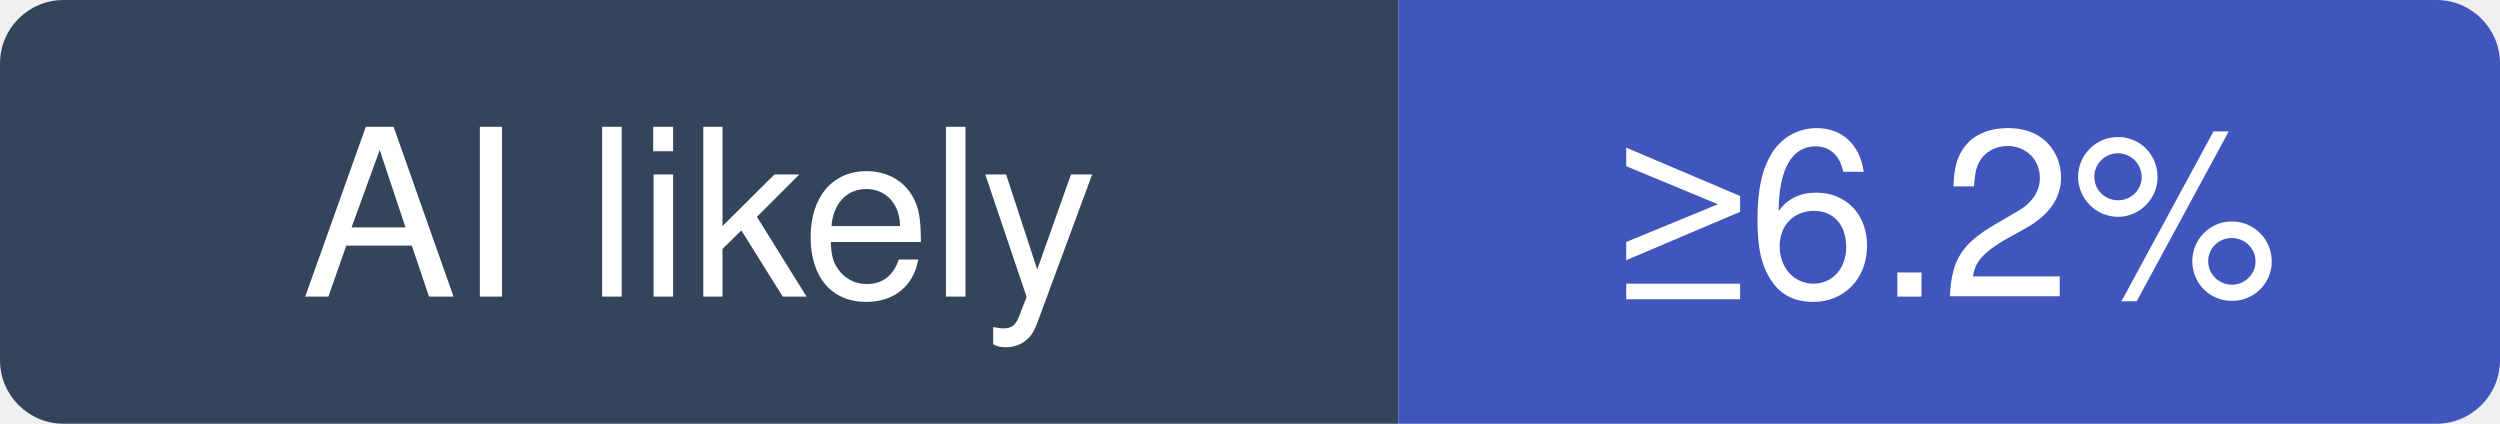
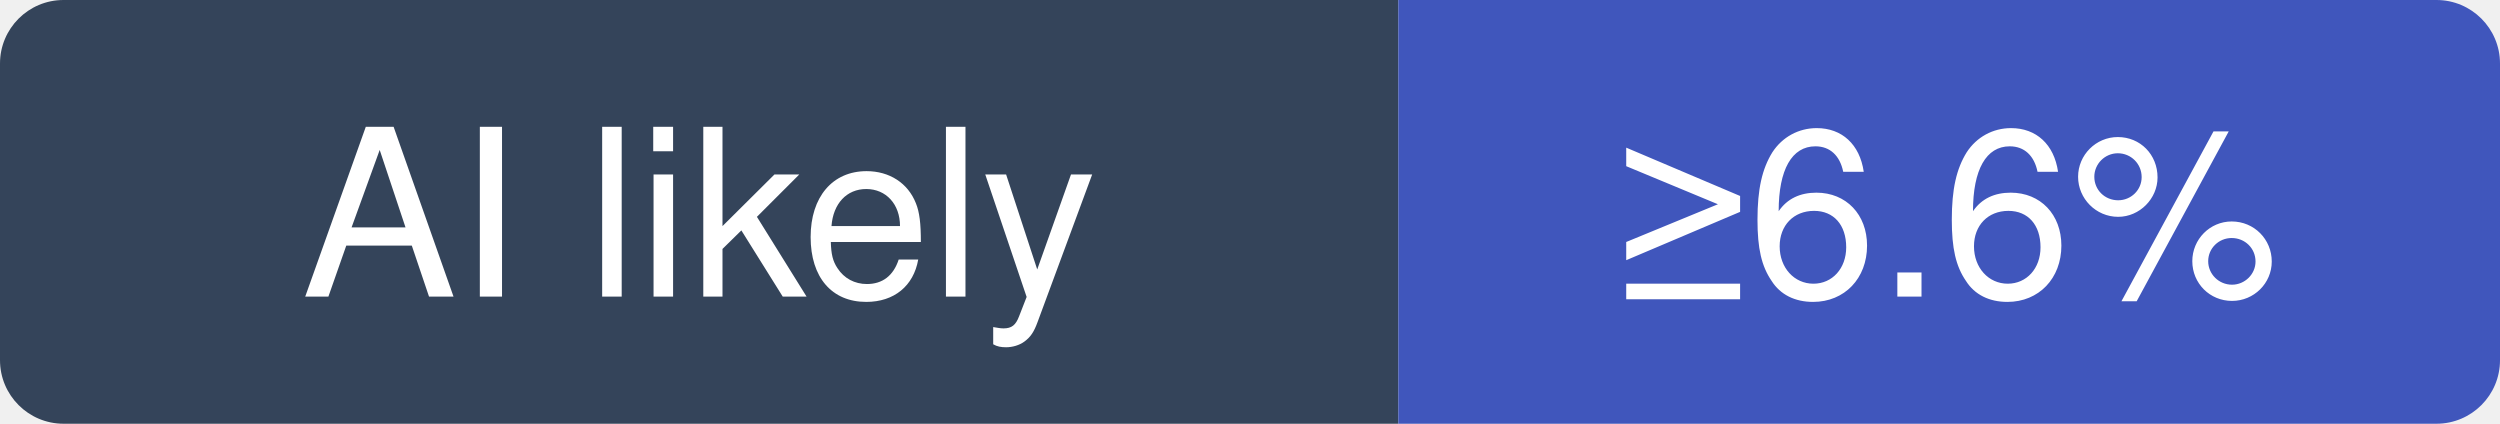
- <svg xmlns="http://www.w3.org/2000/svg" width="118" height="20" viewBox="0 0 118 20" role="img" aria-label="SeleniumHQ/selenium: at least 6.2% of recent commits disclose an AI agent; no estimate beyond that">
+ <svg xmlns="http://www.w3.org/2000/svg" width="118" height="20" viewBox="0 0 118 20" role="img" aria-label="SeleniumHQ/selenium: at least 6.6% of recent commits disclose an AI agent; no estimate beyond that">
  <clipPath id="hm-l">
    <rect width="118" height="20" rx="3" />
  </clipPath>
  <g clip-path="url(#hm-l)">
    <rect width="66" height="20" fill="#34445A" />
    <rect x="66" width="52" height="20" fill="#4056BC" />
  </g>
  <g fill="#fff" text-anchor="middle" font-family="Verdana, -apple-system, BlinkMacSystemFont, Segoe UI, Helvetica, Arial, Fira Sans, sans-serif" font-size="11">
    <text x="33" y="14">AI likely</text>
-     <text x="92" y="14">≥6.2%</text>
+     <text x="92" y="14">≥6.6%</text>
  </g>
</svg>
